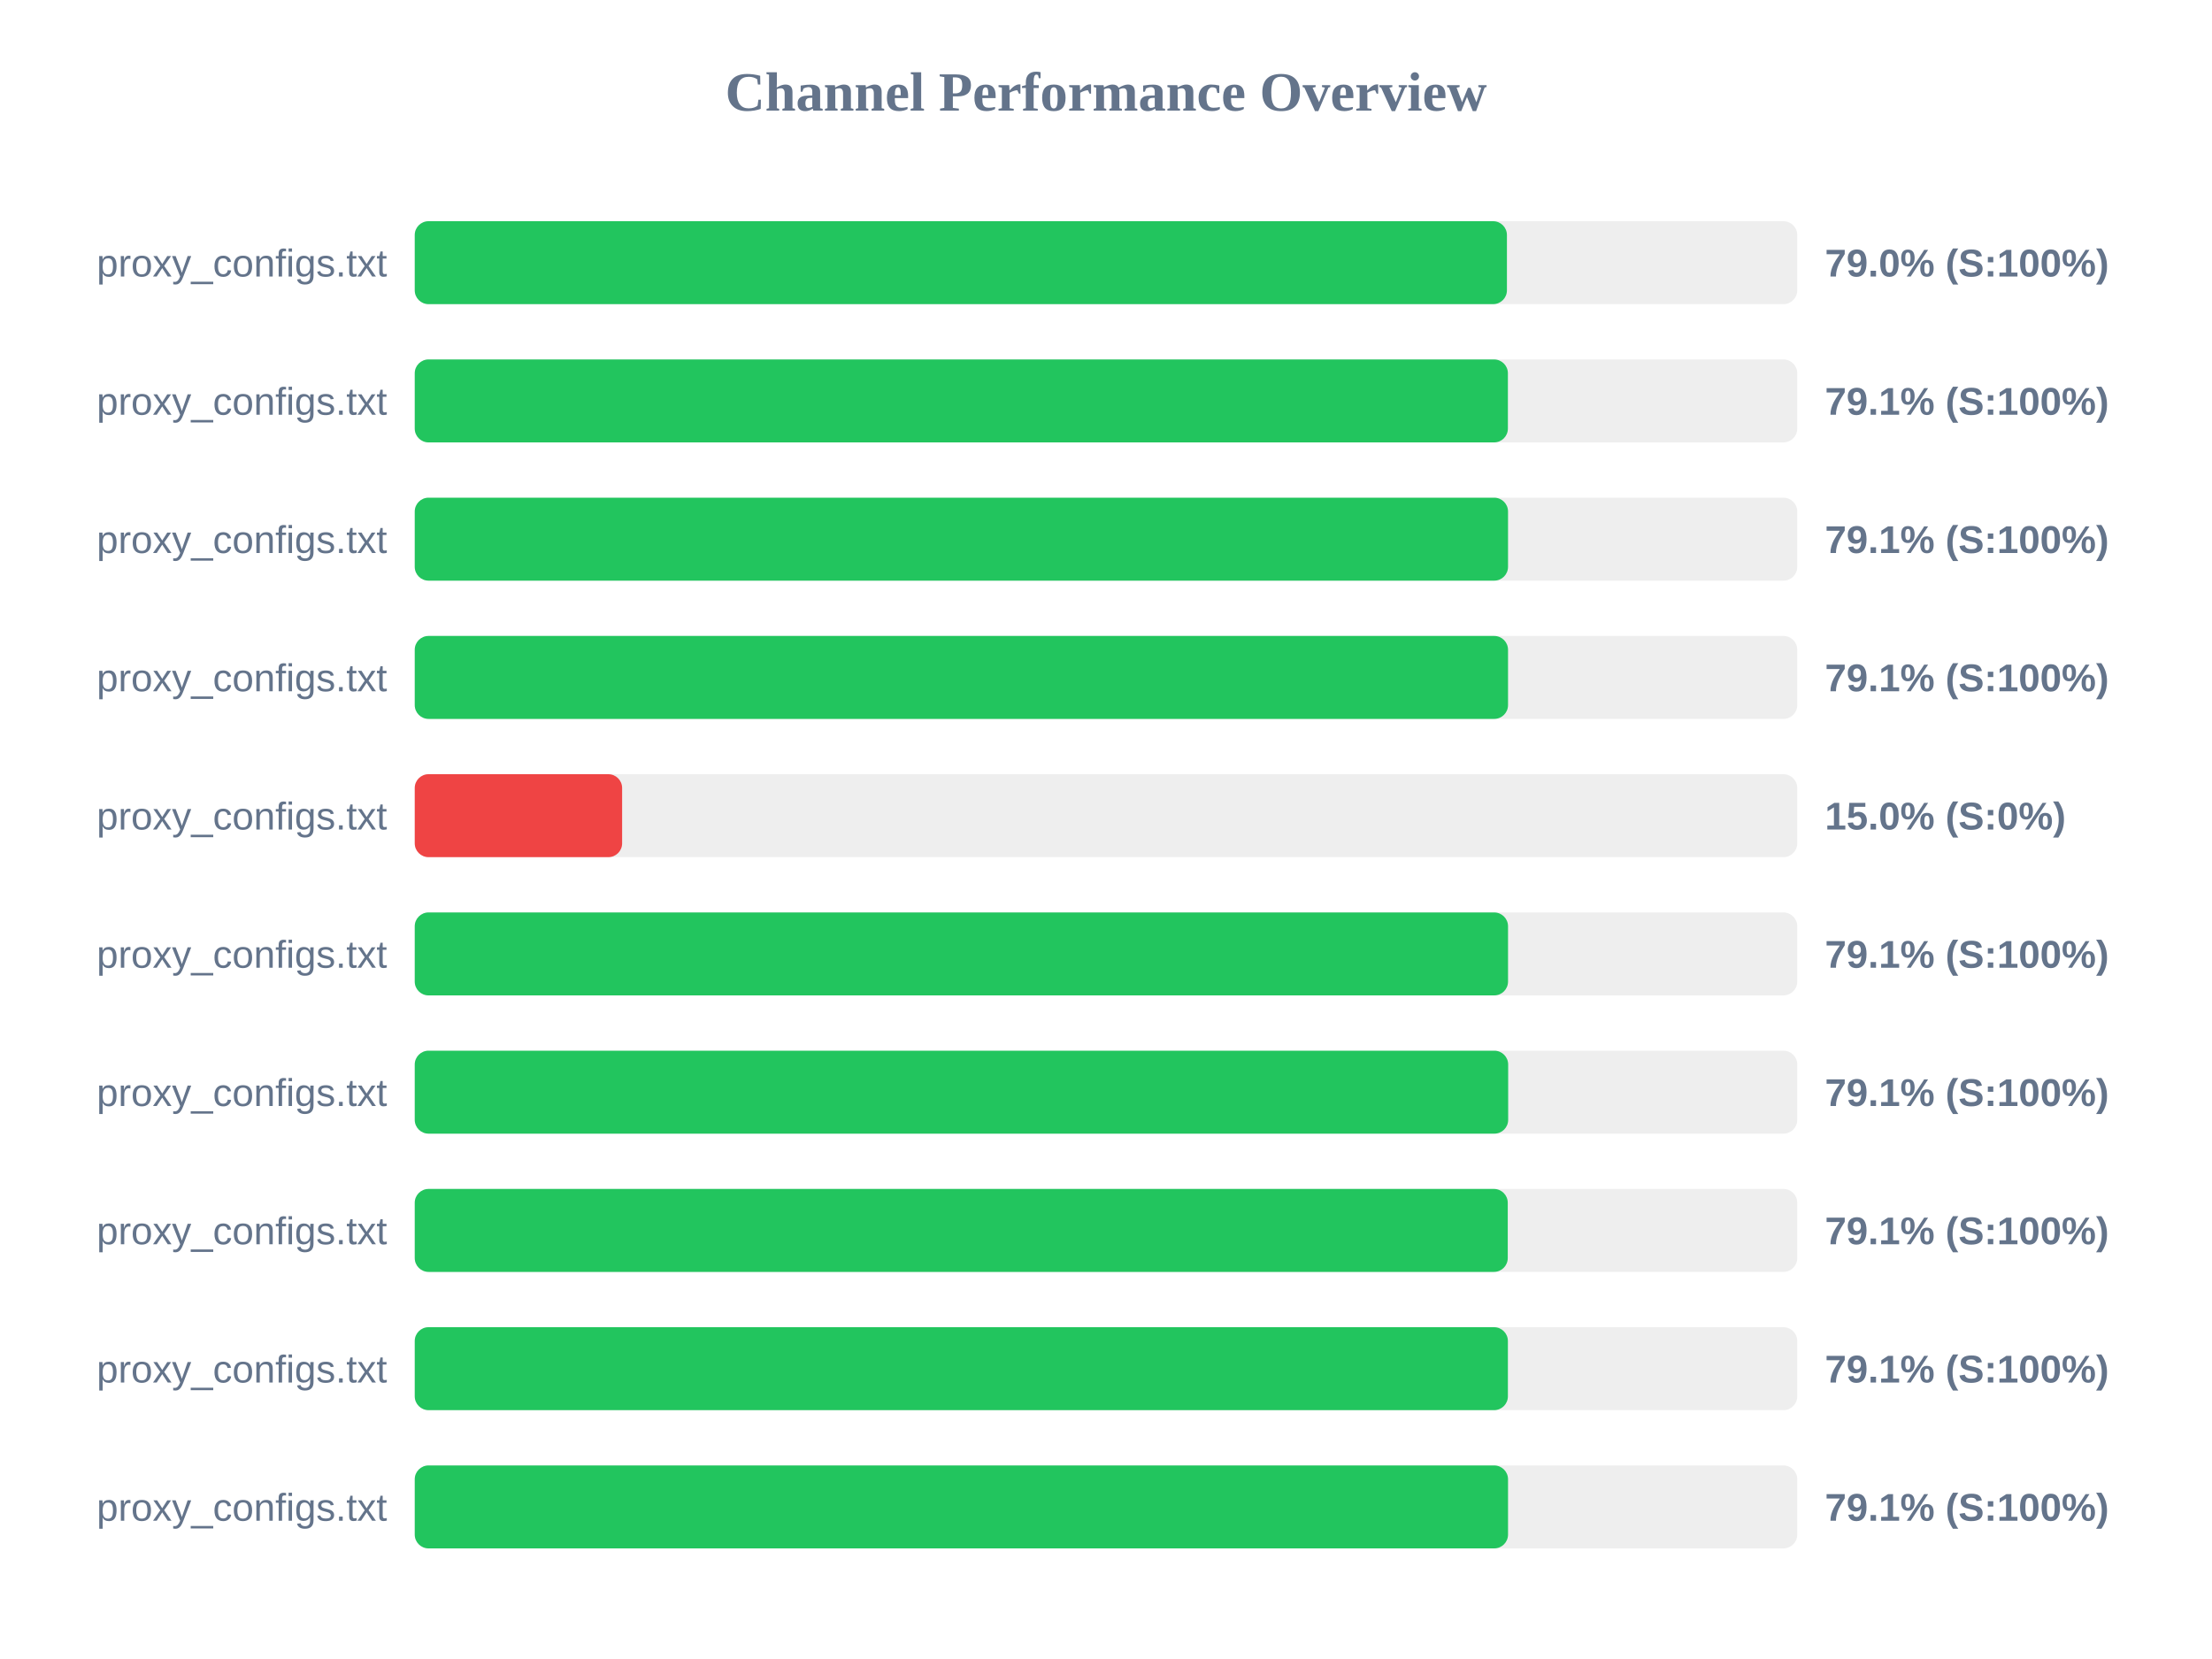
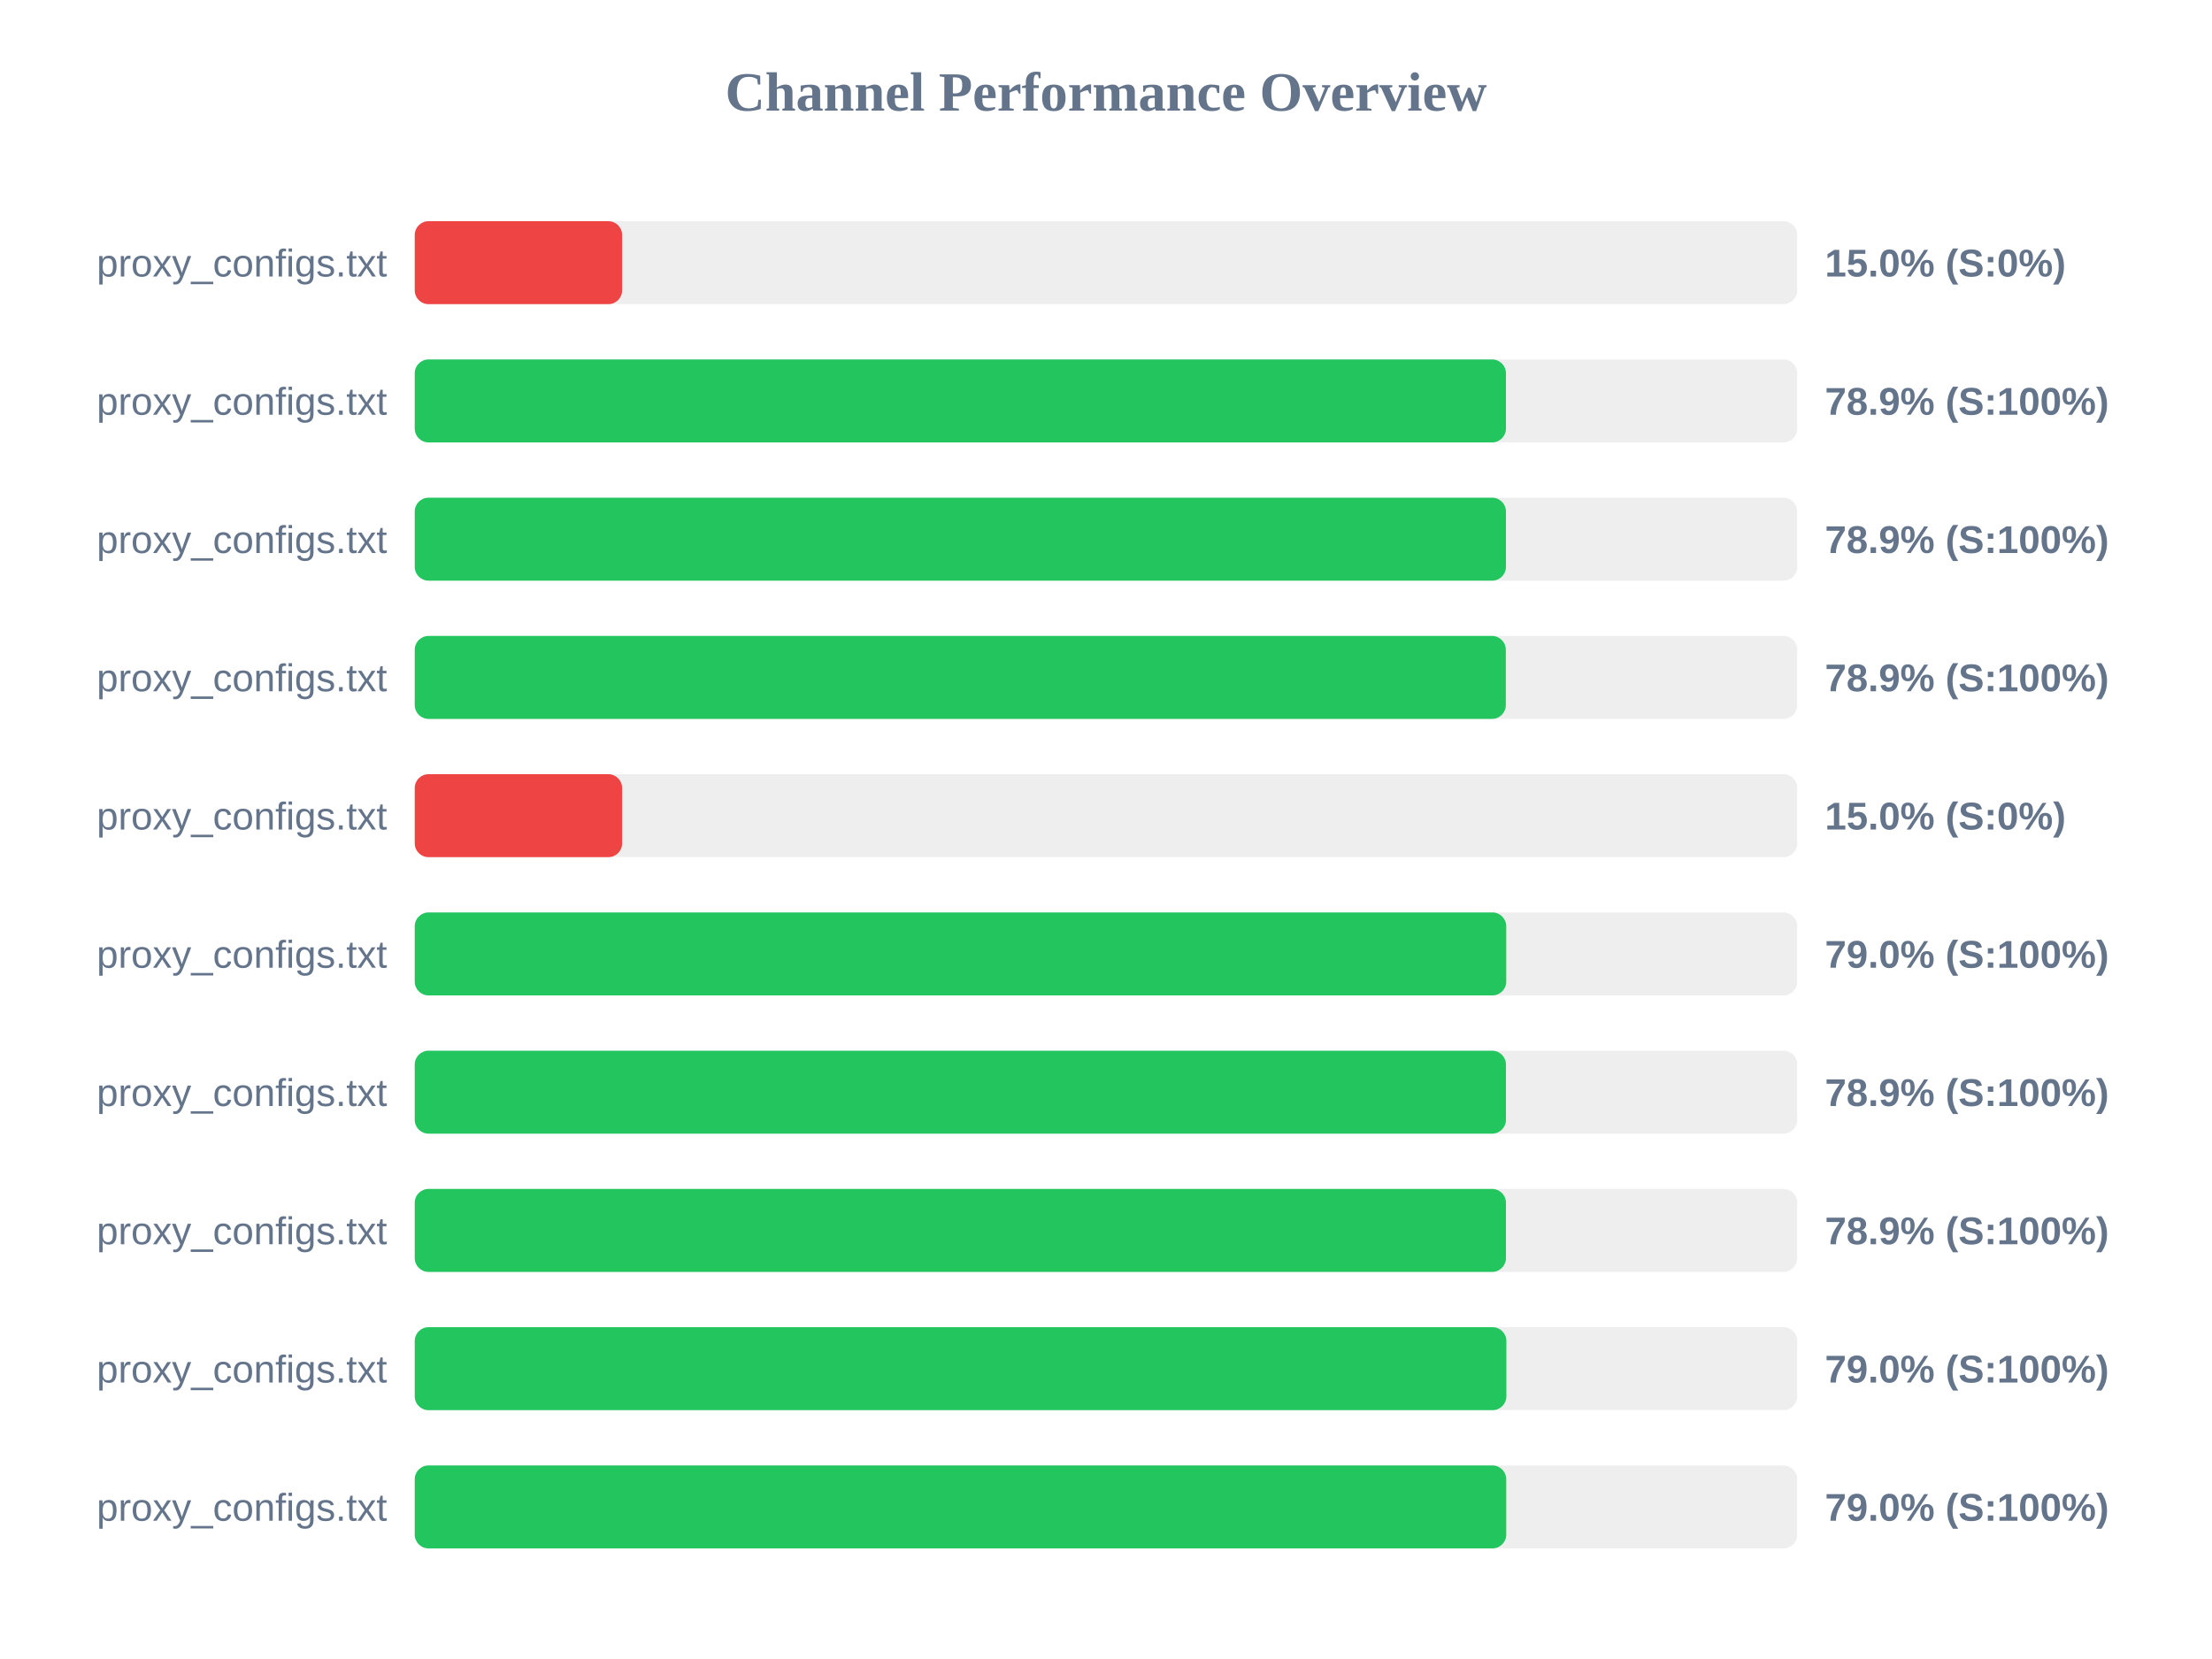
<svg xmlns="http://www.w3.org/2000/svg" width="800" height="600" version="1.1">
  <style>
        .row { font: 14px Arial; fill: #64748b; }
        .score { font: bold 14px Arial; fill: #64748b; }
    </style>
  <text x="400" y="40" text-anchor="middle" font-size="20px" font-weight="bold" fill="#64748b">Channel Performance Overview</text>
  <rect x="150" y="80" width="500" height="30" fill="#eee" rx="5" />
-   <rect x="150" y="80" width="395.0" height="30" fill="#22c55e" rx="5" />
+   <rect x="150" y="80" width="75.0" height="30" fill="#ef4444" rx="5" />
  <text x="140" y="100" text-anchor="end" class="row">proxy_configs.txt</text>
-   <text x="660" y="100" text-anchor="start" class="score">79.0% (S:100%)</text>
+   <text x="660" y="100" text-anchor="start" class="score">15.0% (S:0%)</text>
  <rect x="150" y="130" width="500" height="30" fill="#eee" rx="5" />
-   <rect x="150" y="130" width="395.35" height="30" fill="#22c55e" rx="5" />
+   <rect x="150" y="130" width="394.65" height="30" fill="#22c55e" rx="5" />
  <text x="140" y="150" text-anchor="end" class="row">proxy_configs.txt</text>
-   <text x="660" y="150" text-anchor="start" class="score">79.1% (S:100%)</text>
+   <text x="660" y="150" text-anchor="start" class="score">78.9% (S:100%)</text>
  <rect x="150" y="180" width="500" height="30" fill="#eee" rx="5" />
-   <rect x="150" y="180" width="395.4" height="30" fill="#22c55e" rx="5" />
+   <rect x="150" y="180" width="394.65" height="30" fill="#22c55e" rx="5" />
  <text x="140" y="200" text-anchor="end" class="row">proxy_configs.txt</text>
-   <text x="660" y="200" text-anchor="start" class="score">79.1% (S:100%)</text>
+   <text x="660" y="200" text-anchor="start" class="score">78.9% (S:100%)</text>
  <rect x="150" y="230" width="500" height="30" fill="#eee" rx="5" />
-   <rect x="150" y="230" width="395.4" height="30" fill="#22c55e" rx="5" />
+   <rect x="150" y="230" width="394.6" height="30" fill="#22c55e" rx="5" />
  <text x="140" y="250" text-anchor="end" class="row">proxy_configs.txt</text>
-   <text x="660" y="250" text-anchor="start" class="score">79.1% (S:100%)</text>
+   <text x="660" y="250" text-anchor="start" class="score">78.9% (S:100%)</text>
  <rect x="150" y="280" width="500" height="30" fill="#eee" rx="5" />
  <rect x="150" y="280" width="75.0" height="30" fill="#ef4444" rx="5" />
  <text x="140" y="300" text-anchor="end" class="row">proxy_configs.txt</text>
  <text x="660" y="300" text-anchor="start" class="score">15.0% (S:0%)</text>
  <rect x="150" y="330" width="500" height="30" fill="#eee" rx="5" />
-   <rect x="150" y="330" width="395.4" height="30" fill="#22c55e" rx="5" />
+   <rect x="150" y="330" width="394.75" height="30" fill="#22c55e" rx="5" />
  <text x="140" y="350" text-anchor="end" class="row">proxy_configs.txt</text>
-   <text x="660" y="350" text-anchor="start" class="score">79.1% (S:100%)</text>
+   <text x="660" y="350" text-anchor="start" class="score">79.0% (S:100%)</text>
  <rect x="150" y="380" width="500" height="30" fill="#eee" rx="5" />
-   <rect x="150" y="380" width="395.45" height="30" fill="#22c55e" rx="5" />
+   <rect x="150" y="380" width="394.65" height="30" fill="#22c55e" rx="5" />
  <text x="140" y="400" text-anchor="end" class="row">proxy_configs.txt</text>
-   <text x="660" y="400" text-anchor="start" class="score">79.1% (S:100%)</text>
+   <text x="660" y="400" text-anchor="start" class="score">78.9% (S:100%)</text>
  <rect x="150" y="430" width="500" height="30" fill="#eee" rx="5" />
-   <rect x="150" y="430" width="395.3" height="30" fill="#22c55e" rx="5" />
+   <rect x="150" y="430" width="394.65" height="30" fill="#22c55e" rx="5" />
  <text x="140" y="450" text-anchor="end" class="row">proxy_configs.txt</text>
-   <text x="660" y="450" text-anchor="start" class="score">79.1% (S:100%)</text>
+   <text x="660" y="450" text-anchor="start" class="score">78.9% (S:100%)</text>
  <rect x="150" y="480" width="500" height="30" fill="#eee" rx="5" />
-   <rect x="150" y="480" width="395.35" height="30" fill="#22c55e" rx="5" />
+   <rect x="150" y="480" width="394.8" height="30" fill="#22c55e" rx="5" />
  <text x="140" y="500" text-anchor="end" class="row">proxy_configs.txt</text>
-   <text x="660" y="500" text-anchor="start" class="score">79.1% (S:100%)</text>
+   <text x="660" y="500" text-anchor="start" class="score">79.0% (S:100%)</text>
  <rect x="150" y="530" width="500" height="30" fill="#eee" rx="5" />
-   <rect x="150" y="530" width="395.4" height="30" fill="#22c55e" rx="5" />
+   <rect x="150" y="530" width="394.75" height="30" fill="#22c55e" rx="5" />
  <text x="140" y="550" text-anchor="end" class="row">proxy_configs.txt</text>
-   <text x="660" y="550" text-anchor="start" class="score">79.1% (S:100%)</text>
+   <text x="660" y="550" text-anchor="start" class="score">79.0% (S:100%)</text>
</svg>
